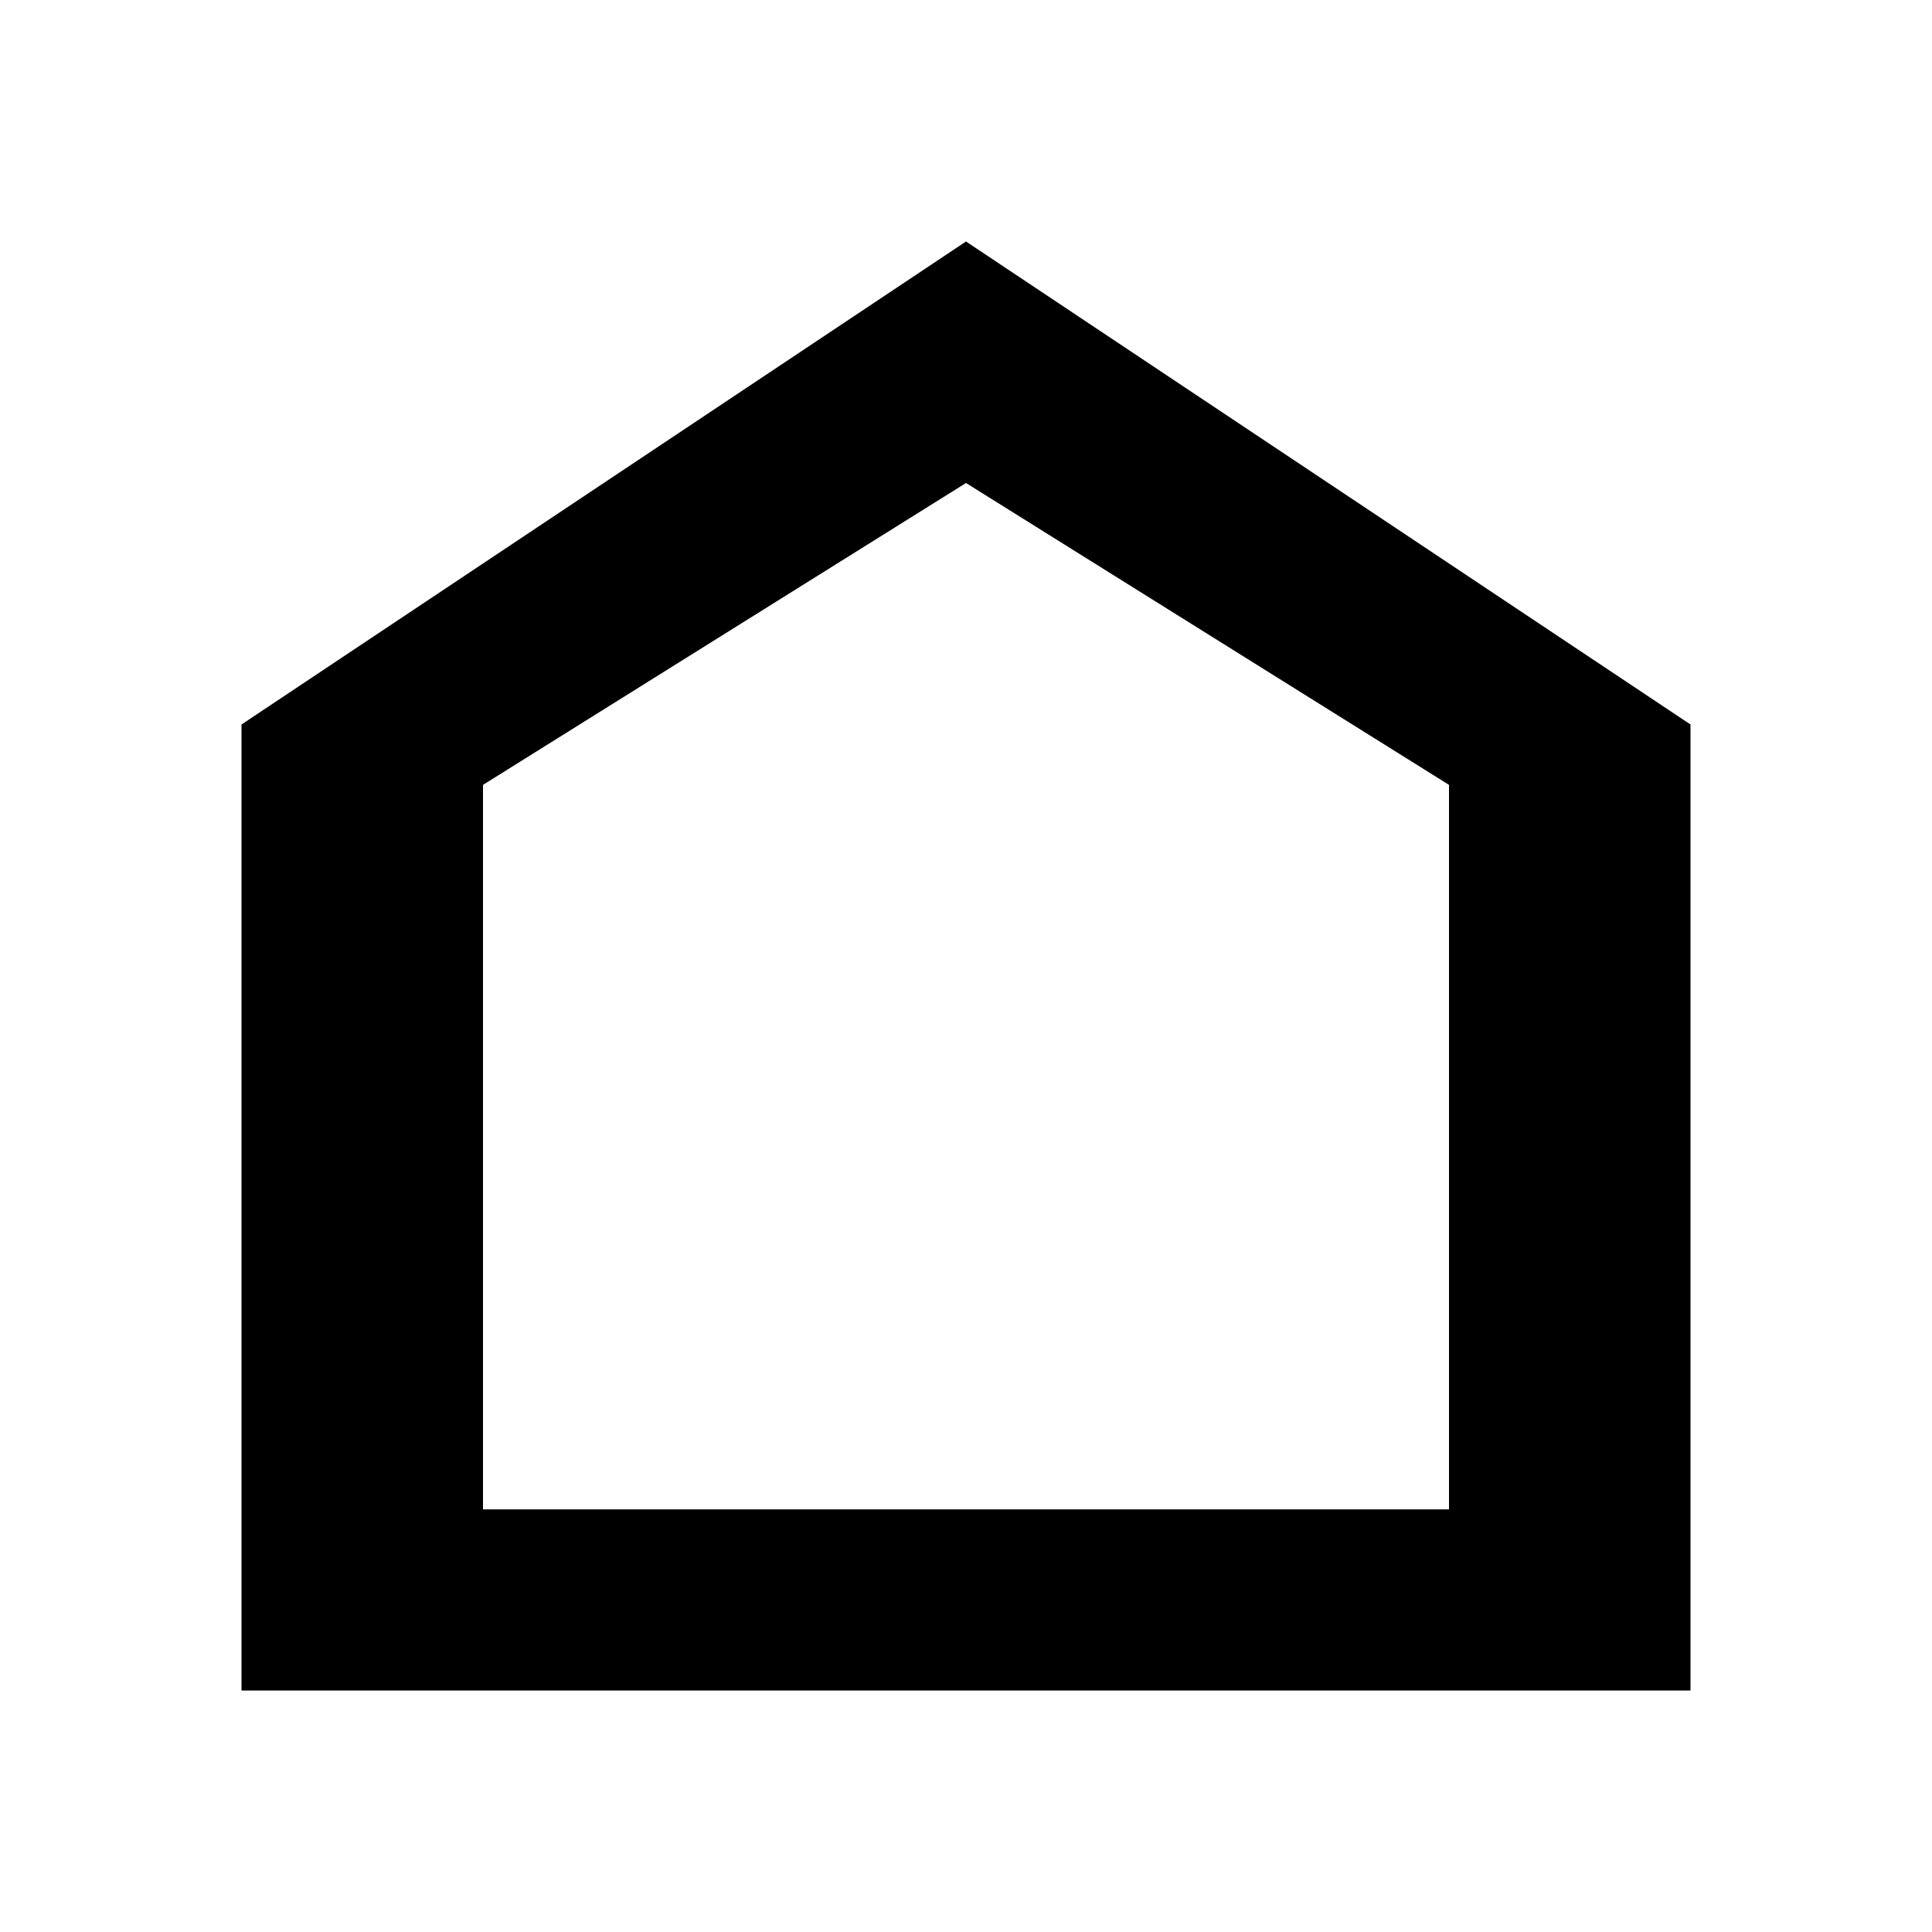
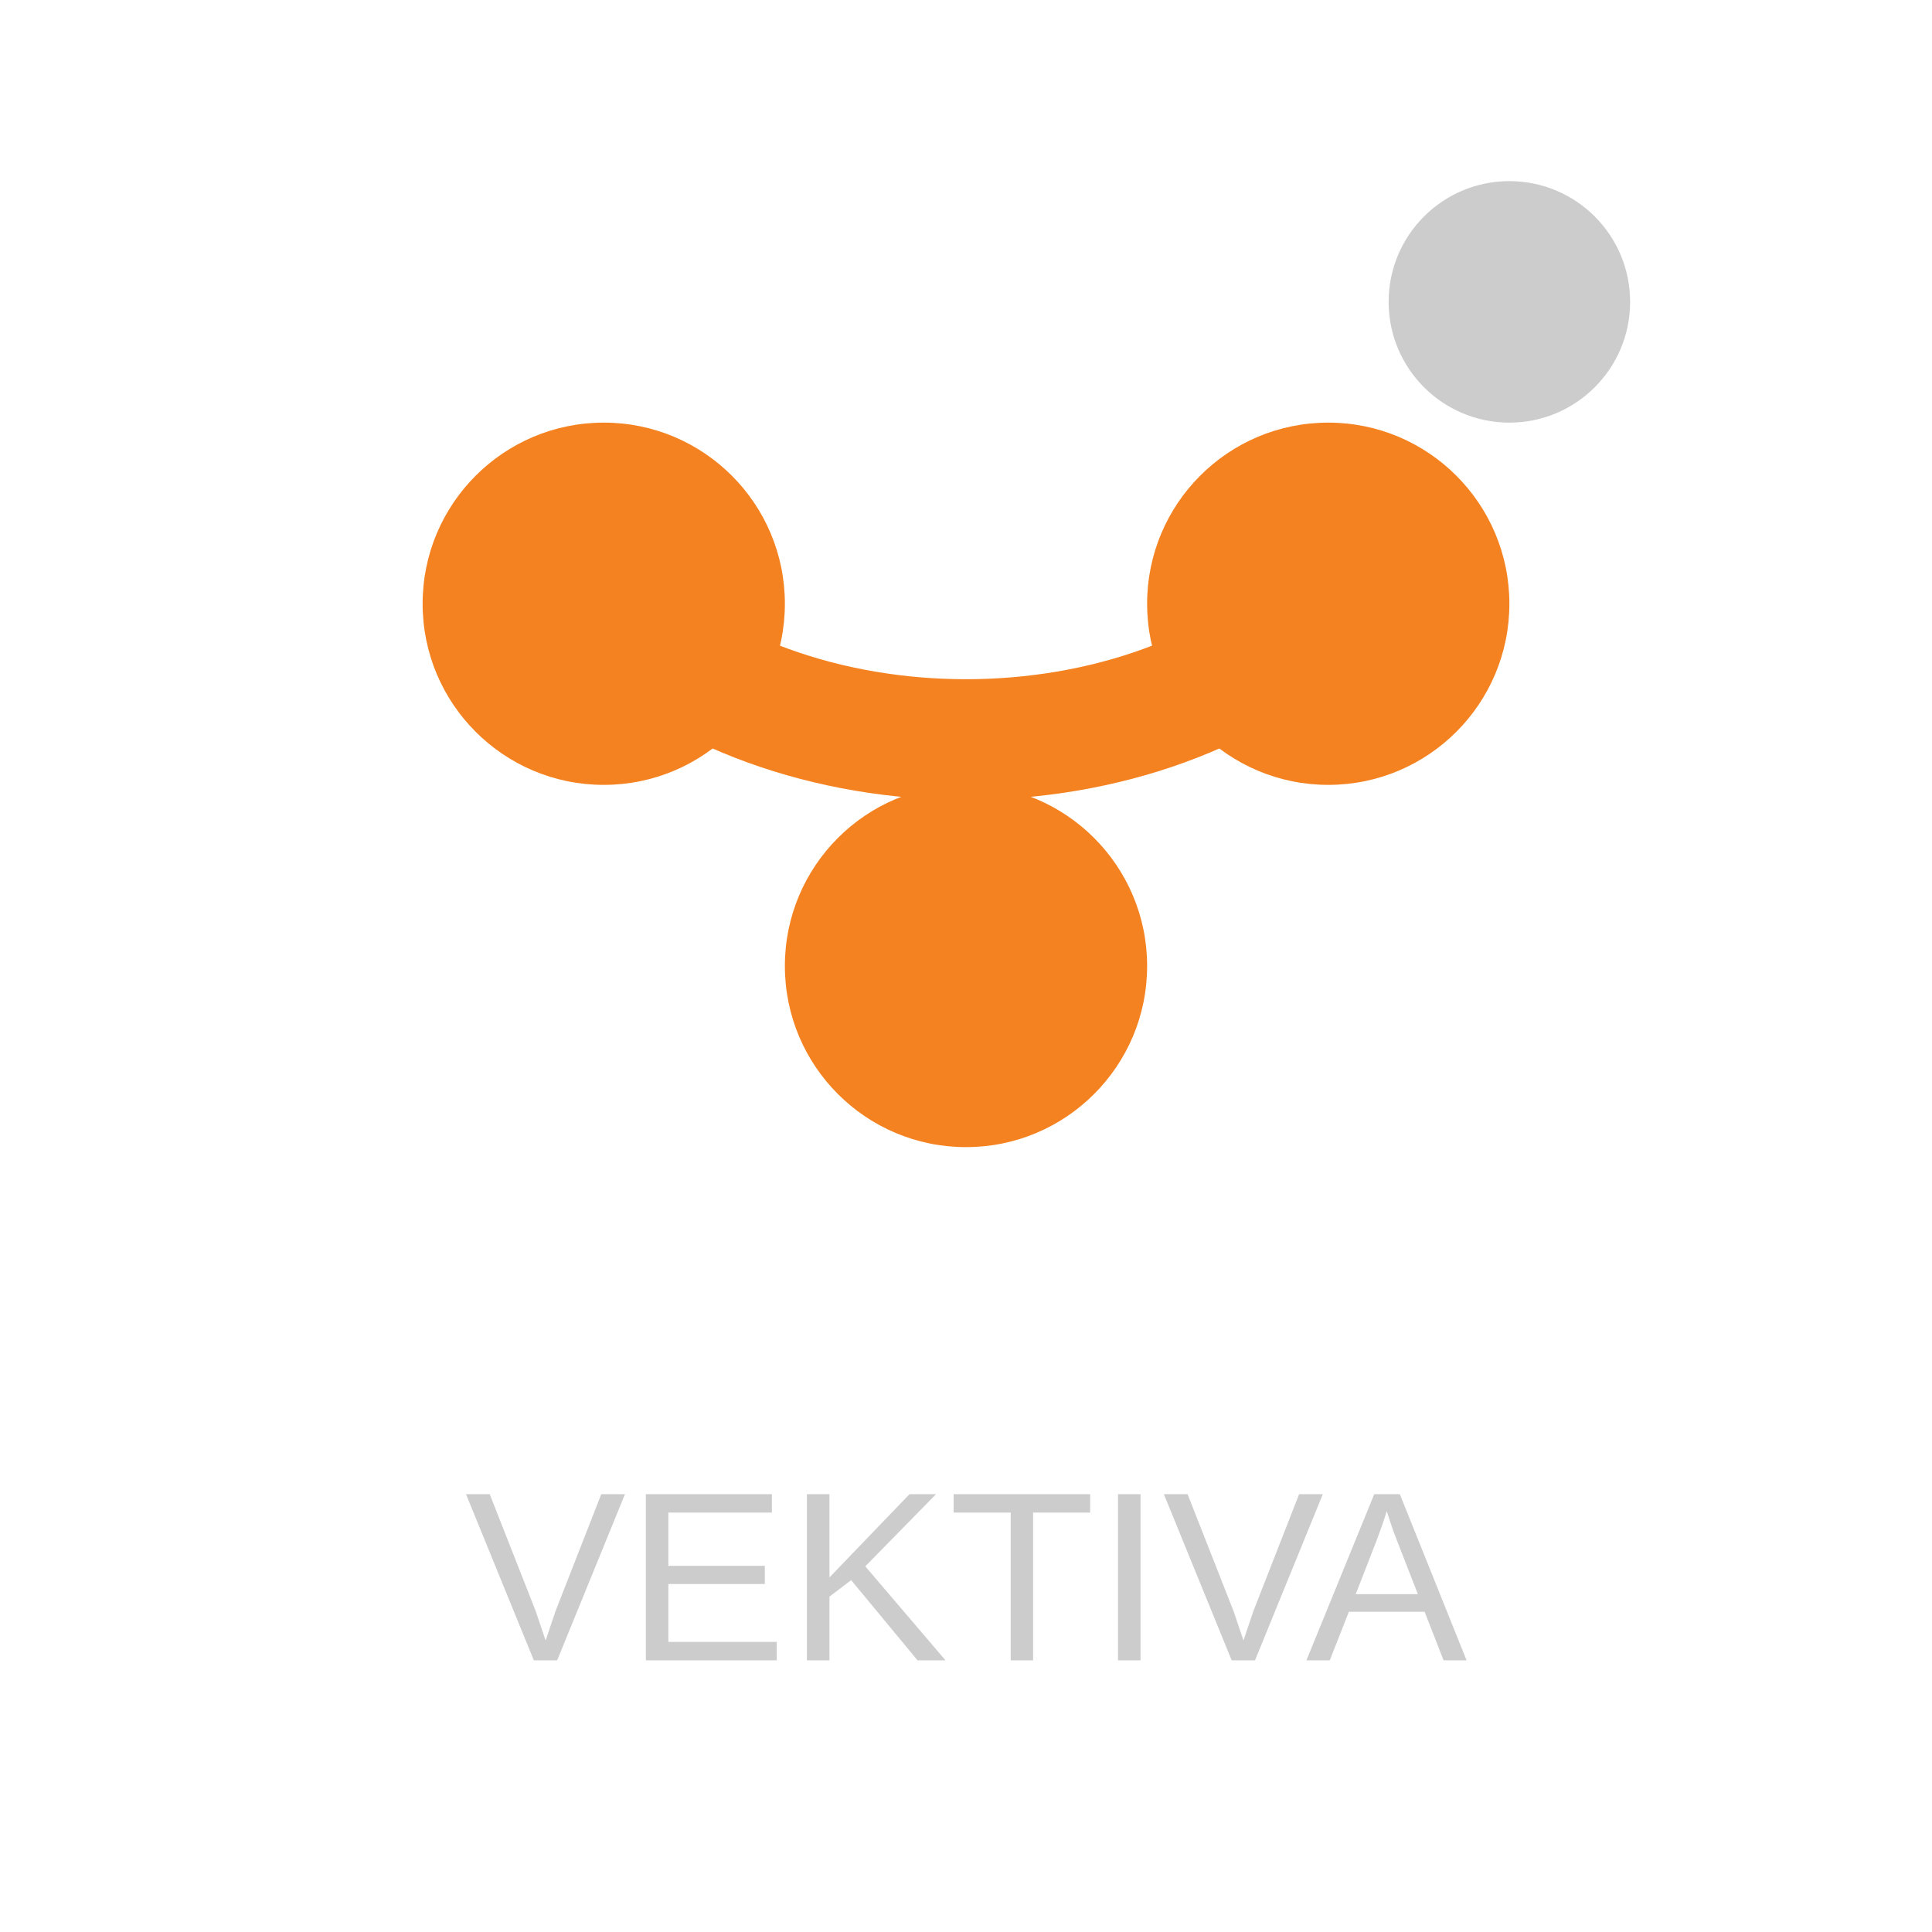
<svg xmlns="http://www.w3.org/2000/svg" viewBox="0 0 256 256">
-   <path fill="currentColor" d="M128 32l96 64v128H32V96l96-64zM128 64L64 104v96h128v-96l-64-40z" />
+   <circle cx="80" cy="80" r="24" fill="#f58220" />
+   <circle cx="128" cy="128" r="24" fill="#f58220" />
+   <circle cx="176" cy="80" r="24" fill="#f58220" />
+   <circle cx="200" cy="40" r="16" fill="#cccccc" />
+   <path d="M80 80 C104 104, 152 104, 176 80" stroke="#f58220" stroke-width="16" fill="none" />
+   <text x="128" y="220" font-size="32" font-family="Arial, sans-serif" fill="#cccccc" text-anchor="middle">VEKTIVA</text>
</svg>
